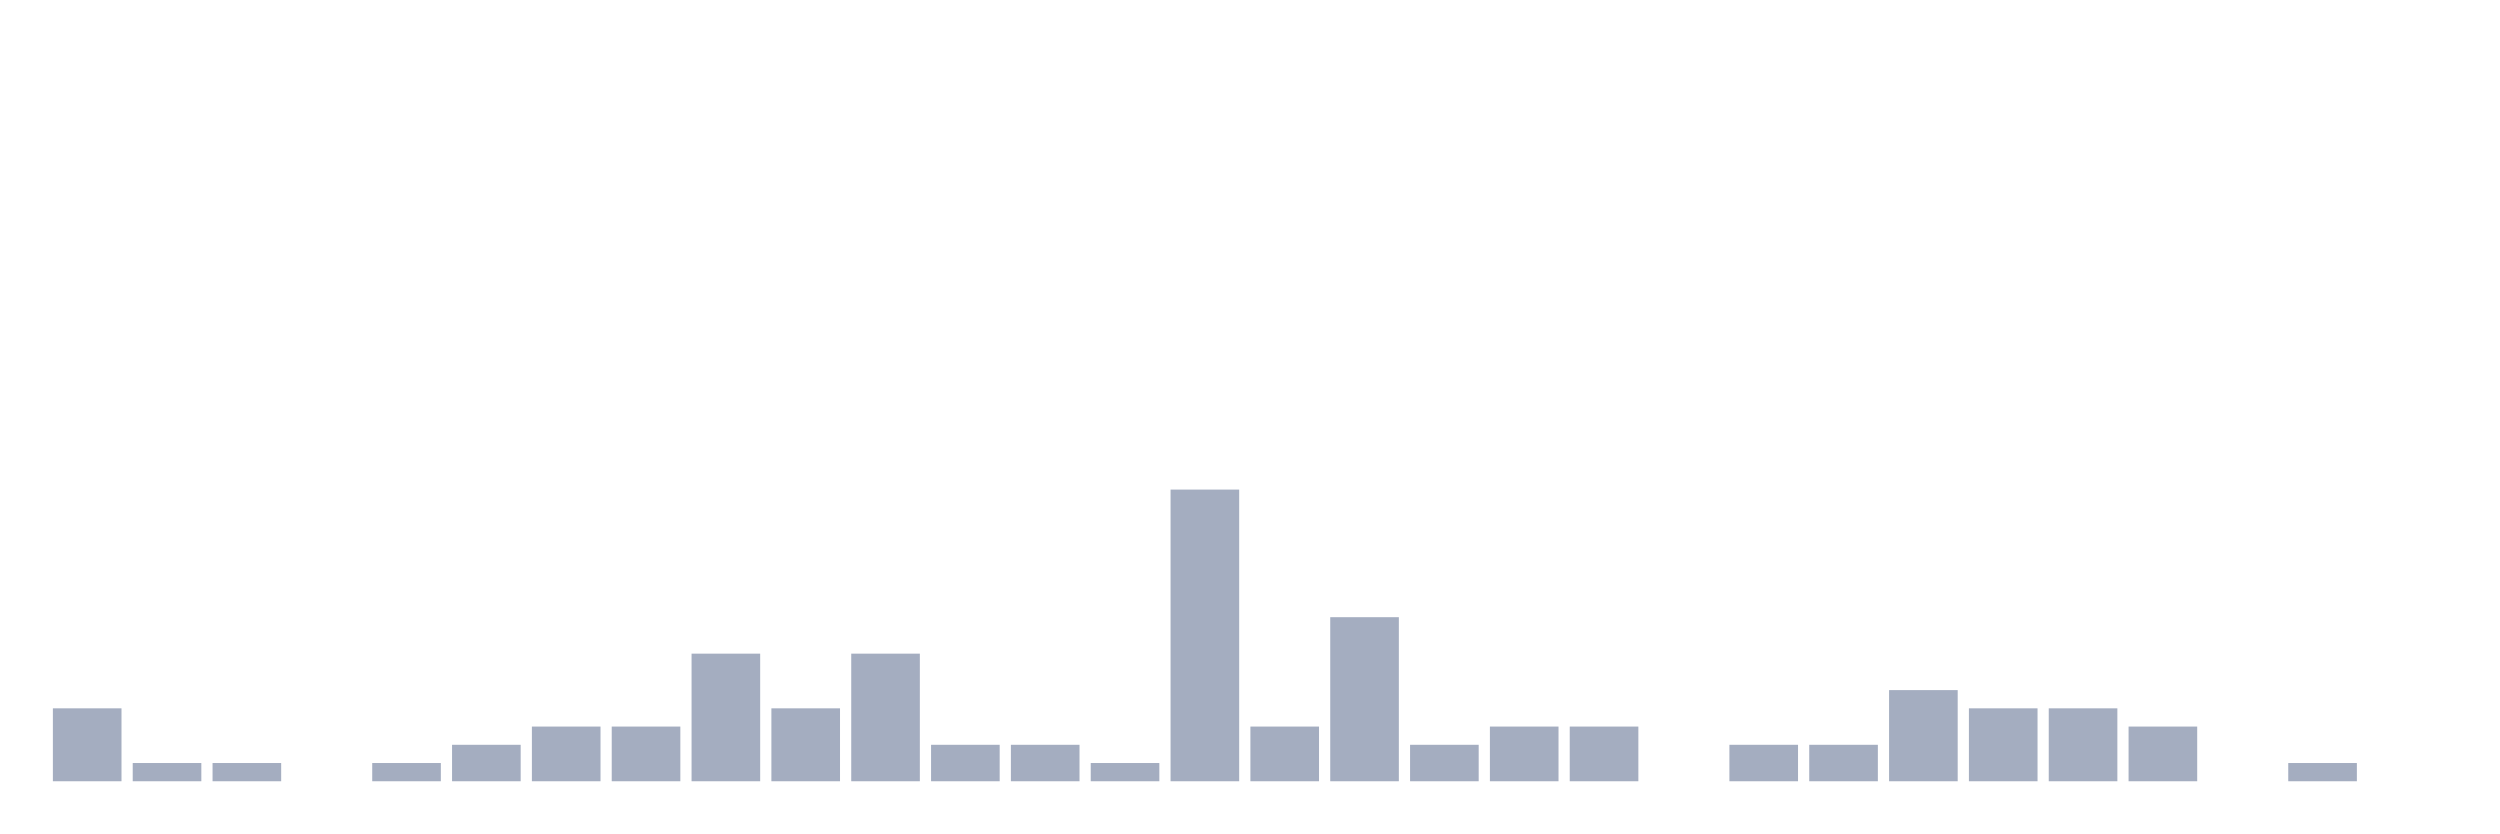
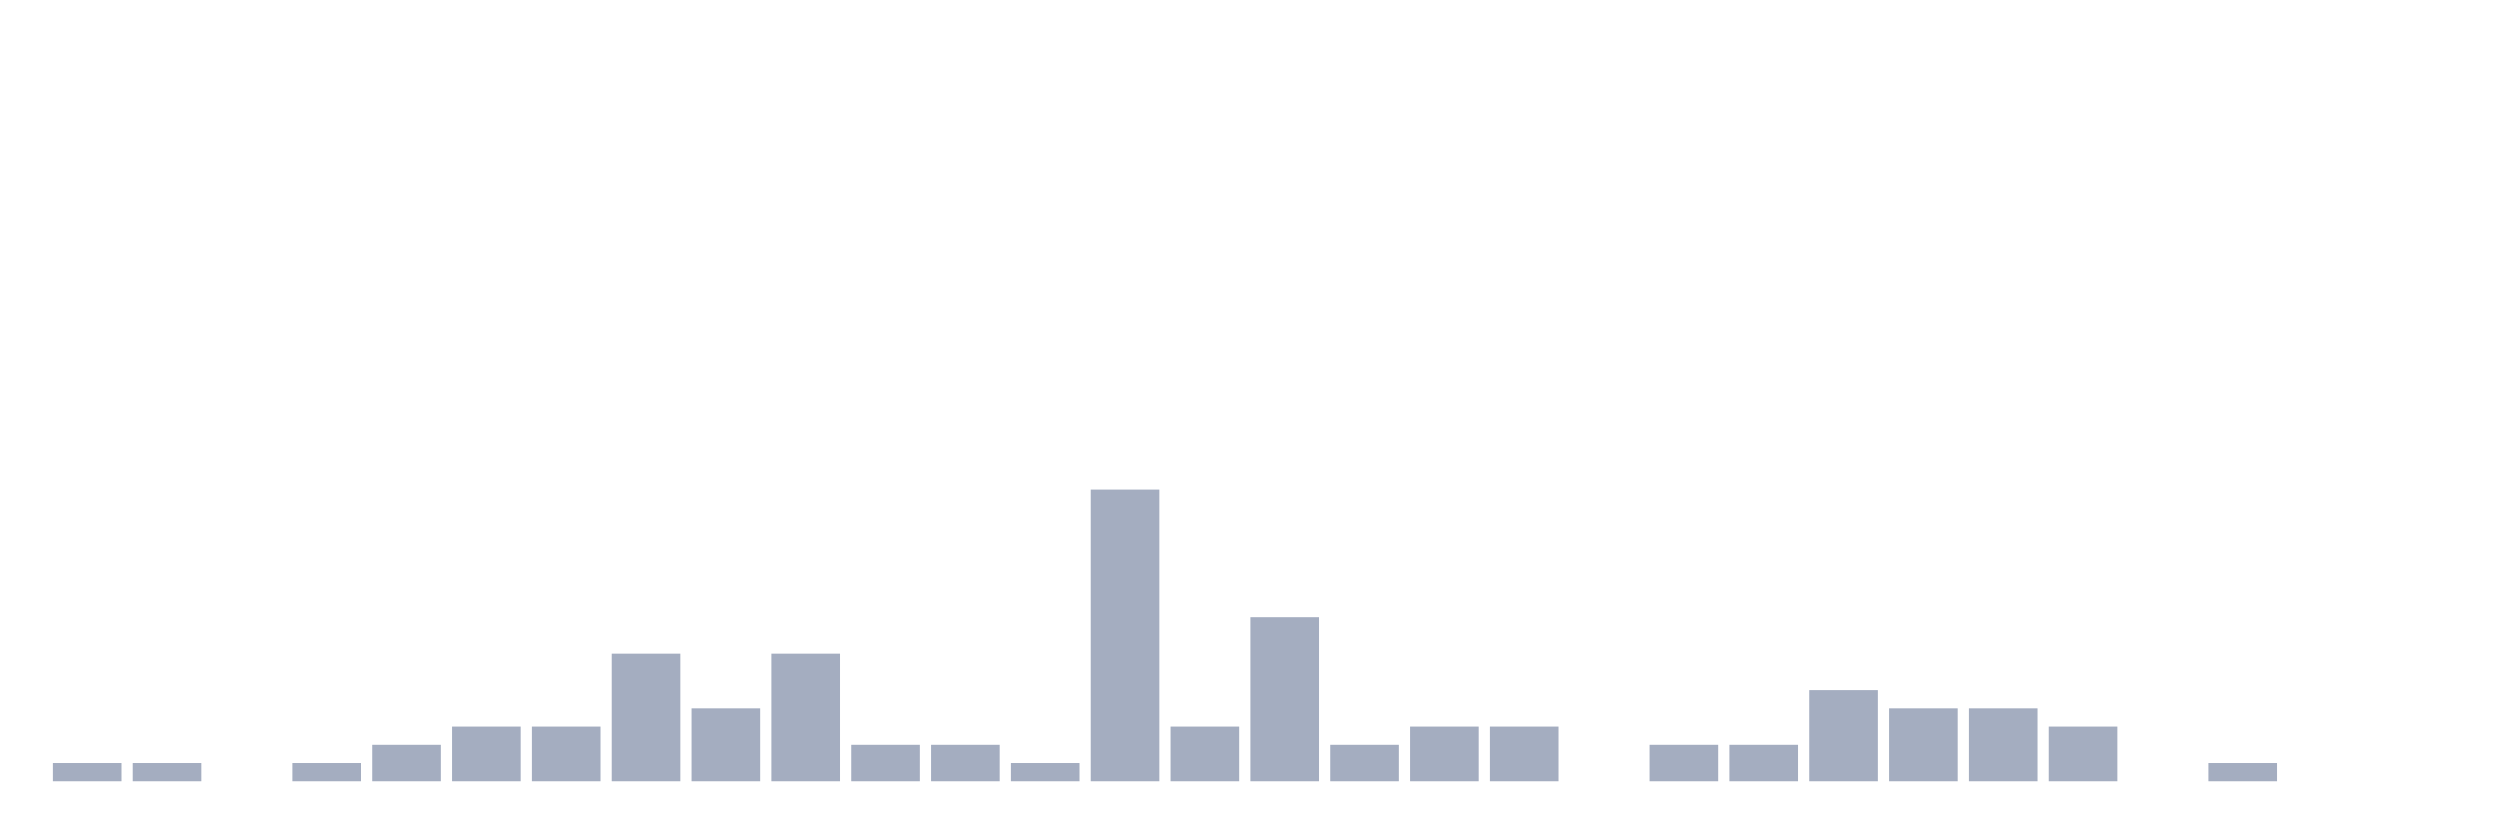
<svg xmlns="http://www.w3.org/2000/svg" viewBox="0 0 480 160">
  <g transform="translate(10,10)">
-     <rect class="bar" x="0.153" width="13.175" y="126" height="14" fill="rgb(164,173,192)" />
+     <rect class="bar" x="0.153" width="13.175" y="136.5" height="3.5" fill="rgb(164,173,192)" />
    <rect class="bar" x="15.482" width="13.175" y="136.5" height="3.5" fill="rgb(164,173,192)" />
-     <rect class="bar" x="30.81" width="13.175" y="136.5" height="3.5" fill="rgb(164,173,192)" />
-     <rect class="bar" x="46.138" width="13.175" y="140" height="0" fill="rgb(164,173,192)" />
-     <rect class="bar" x="61.466" width="13.175" y="136.5" height="3.5" fill="rgb(164,173,192)" />
-     <rect class="bar" x="76.794" width="13.175" y="133" height="7" fill="rgb(164,173,192)" />
+     <rect class="bar" x="30.81" width="13.175" y="140" height="0" fill="rgb(164,173,192)" />
+     <rect class="bar" x="46.138" width="13.175" y="136.5" height="3.5" fill="rgb(164,173,192)" />
+     <rect class="bar" x="61.466" width="13.175" y="133" height="7" fill="rgb(164,173,192)" />
+     <rect class="bar" x="76.794" width="13.175" y="129.5" height="10.5" fill="rgb(164,173,192)" />
    <rect class="bar" x="92.123" width="13.175" y="129.5" height="10.5" fill="rgb(164,173,192)" />
-     <rect class="bar" x="107.451" width="13.175" y="129.5" height="10.5" fill="rgb(164,173,192)" />
-     <rect class="bar" x="122.779" width="13.175" y="115.5" height="24.5" fill="rgb(164,173,192)" />
-     <rect class="bar" x="138.107" width="13.175" y="126" height="14" fill="rgb(164,173,192)" />
-     <rect class="bar" x="153.436" width="13.175" y="115.5" height="24.5" fill="rgb(164,173,192)" />
+     <rect class="bar" x="107.451" width="13.175" y="115.5" height="24.5" fill="rgb(164,173,192)" />
+     <rect class="bar" x="122.779" width="13.175" y="126" height="14" fill="rgb(164,173,192)" />
+     <rect class="bar" x="138.107" width="13.175" y="115.5" height="24.5" fill="rgb(164,173,192)" />
+     <rect class="bar" x="153.436" width="13.175" y="133" height="7" fill="rgb(164,173,192)" />
    <rect class="bar" x="168.764" width="13.175" y="133" height="7" fill="rgb(164,173,192)" />
-     <rect class="bar" x="184.092" width="13.175" y="133" height="7" fill="rgb(164,173,192)" />
-     <rect class="bar" x="199.42" width="13.175" y="136.5" height="3.5" fill="rgb(164,173,192)" />
-     <rect class="bar" x="214.748" width="13.175" y="84" height="56" fill="rgb(164,173,192)" />
-     <rect class="bar" x="230.077" width="13.175" y="129.5" height="10.5" fill="rgb(164,173,192)" />
-     <rect class="bar" x="245.405" width="13.175" y="108.5" height="31.5" fill="rgb(164,173,192)" />
-     <rect class="bar" x="260.733" width="13.175" y="133" height="7" fill="rgb(164,173,192)" />
+     <rect class="bar" x="184.092" width="13.175" y="136.5" height="3.5" fill="rgb(164,173,192)" />
+     <rect class="bar" x="199.42" width="13.175" y="84" height="56" fill="rgb(164,173,192)" />
+     <rect class="bar" x="214.748" width="13.175" y="129.5" height="10.5" fill="rgb(164,173,192)" />
+     <rect class="bar" x="230.077" width="13.175" y="108.5" height="31.5" fill="rgb(164,173,192)" />
+     <rect class="bar" x="245.405" width="13.175" y="133" height="7" fill="rgb(164,173,192)" />
+     <rect class="bar" x="260.733" width="13.175" y="129.5" height="10.5" fill="rgb(164,173,192)" />
    <rect class="bar" x="276.061" width="13.175" y="129.5" height="10.5" fill="rgb(164,173,192)" />
-     <rect class="bar" x="291.39" width="13.175" y="129.5" height="10.5" fill="rgb(164,173,192)" />
-     <rect class="bar" x="306.718" width="13.175" y="140" height="0" fill="rgb(164,173,192)" />
+     <rect class="bar" x="291.39" width="13.175" y="140" height="0" fill="rgb(164,173,192)" />
+     <rect class="bar" x="306.718" width="13.175" y="133" height="7" fill="rgb(164,173,192)" />
    <rect class="bar" x="322.046" width="13.175" y="133" height="7" fill="rgb(164,173,192)" />
-     <rect class="bar" x="337.374" width="13.175" y="133" height="7" fill="rgb(164,173,192)" />
-     <rect class="bar" x="352.702" width="13.175" y="122.5" height="17.5" fill="rgb(164,173,192)" />
+     <rect class="bar" x="337.374" width="13.175" y="122.5" height="17.5" fill="rgb(164,173,192)" />
+     <rect class="bar" x="352.702" width="13.175" y="126" height="14" fill="rgb(164,173,192)" />
    <rect class="bar" x="368.031" width="13.175" y="126" height="14" fill="rgb(164,173,192)" />
-     <rect class="bar" x="383.359" width="13.175" y="126" height="14" fill="rgb(164,173,192)" />
-     <rect class="bar" x="398.687" width="13.175" y="129.5" height="10.5" fill="rgb(164,173,192)" />
-     <rect class="bar" x="414.015" width="13.175" y="140" height="0" fill="rgb(164,173,192)" />
-     <rect class="bar" x="429.344" width="13.175" y="136.5" height="3.5" fill="rgb(164,173,192)" />
+     <rect class="bar" x="383.359" width="13.175" y="129.5" height="10.5" fill="rgb(164,173,192)" />
+     <rect class="bar" x="398.687" width="13.175" y="140" height="0" fill="rgb(164,173,192)" />
+     <rect class="bar" x="414.015" width="13.175" y="136.5" height="3.5" fill="rgb(164,173,192)" />
+     <rect class="bar" x="429.344" width="13.175" y="140" height="0" fill="rgb(164,173,192)" />
    <rect class="bar" x="444.672" width="13.175" y="140" height="0" fill="rgb(164,173,192)" />
  </g>
</svg>
